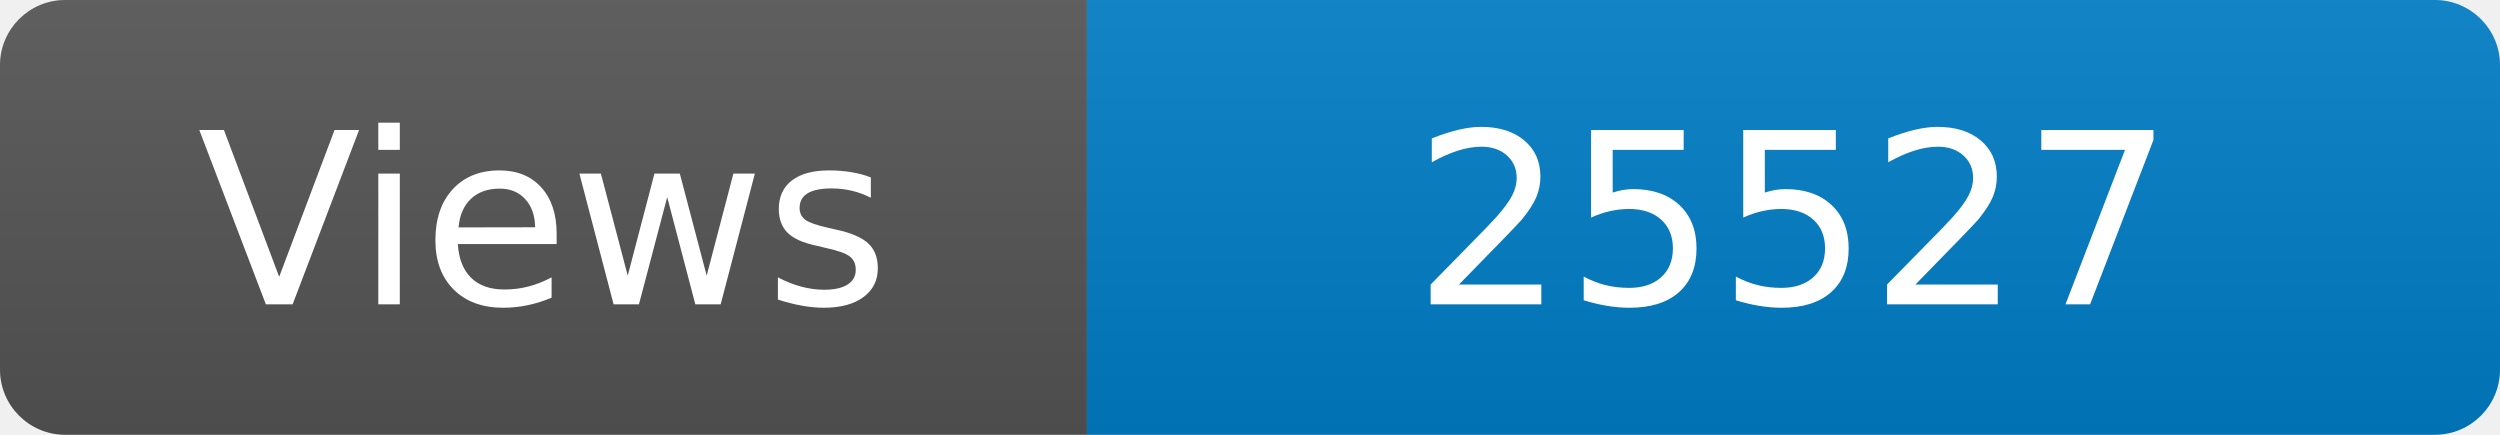
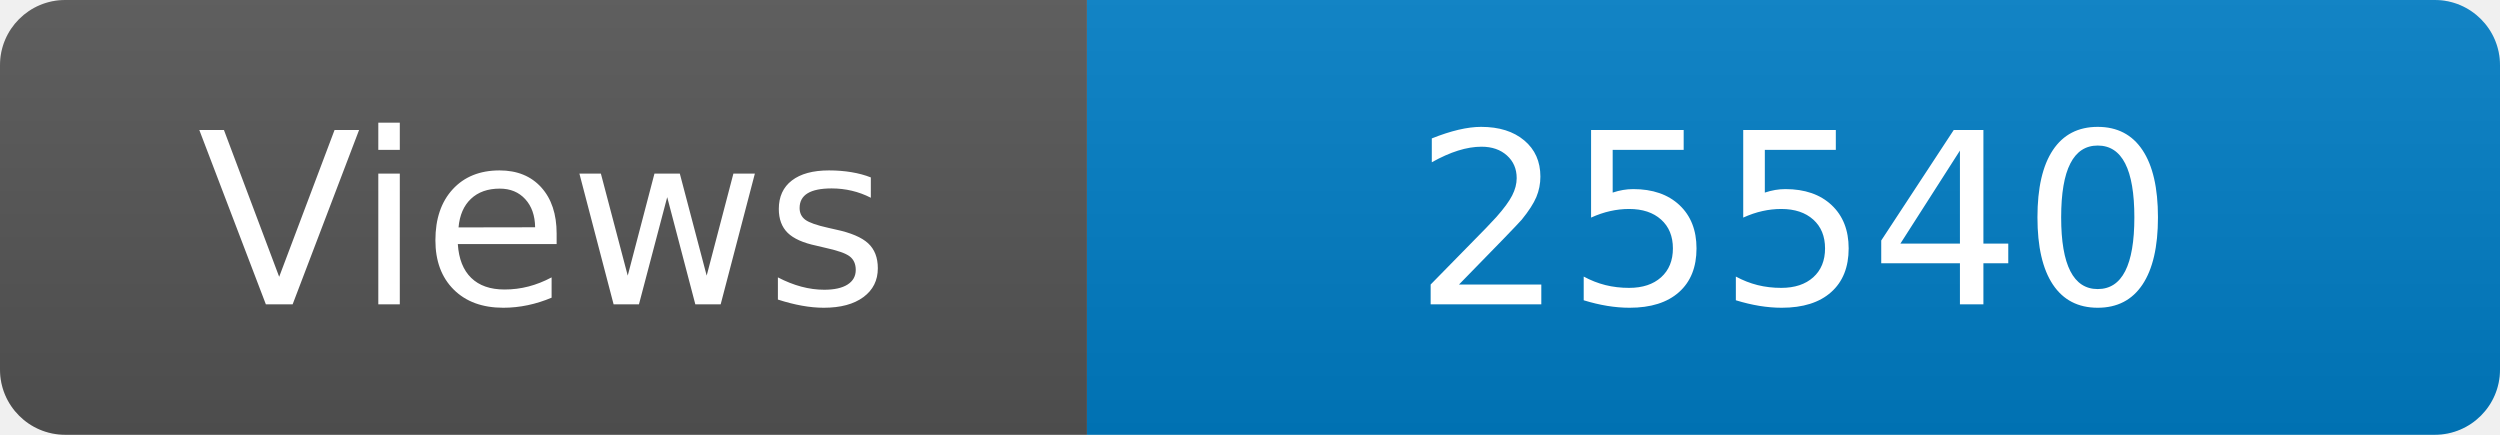
<svg xmlns="http://www.w3.org/2000/svg" width="115" height="20" role="img" aria-label="Maintained?: yes">
  <linearGradient id="s" x2="0" y2="100%">
    <stop offset="0" stop-color="#bbb" stop-opacity=".1" />
    <stop offset="1" stop-opacity=".1" />
  </linearGradient>
  <clipPath id="r">
    <rect width="115" height="20" rx="3" fill="#fff" />
  </clipPath>
  <g clip-path="url(#r)">
    <rect width="50" height="20" fill="#555" />
    <rect x="50" width="160" height="20" fill="#007ec6" />
    <rect width="115" height="20" fill="url(#s)" />
  </g>
  <g fill="#fff" text-anchor="middle" font-family="Verdana,Geneva,DejaVu Sans,sans-serif" font-size="110">
    <text x="250" y="140" transform="scale(.1)" fill="#fff">Views</text>
-     <text x="825" y="140" transform="scale(.1)" fill="#fff">25527</text>
+     <text x="825" y="140" transform="scale(.1)" fill="#fff">25540</text>
  </g>
</svg>
